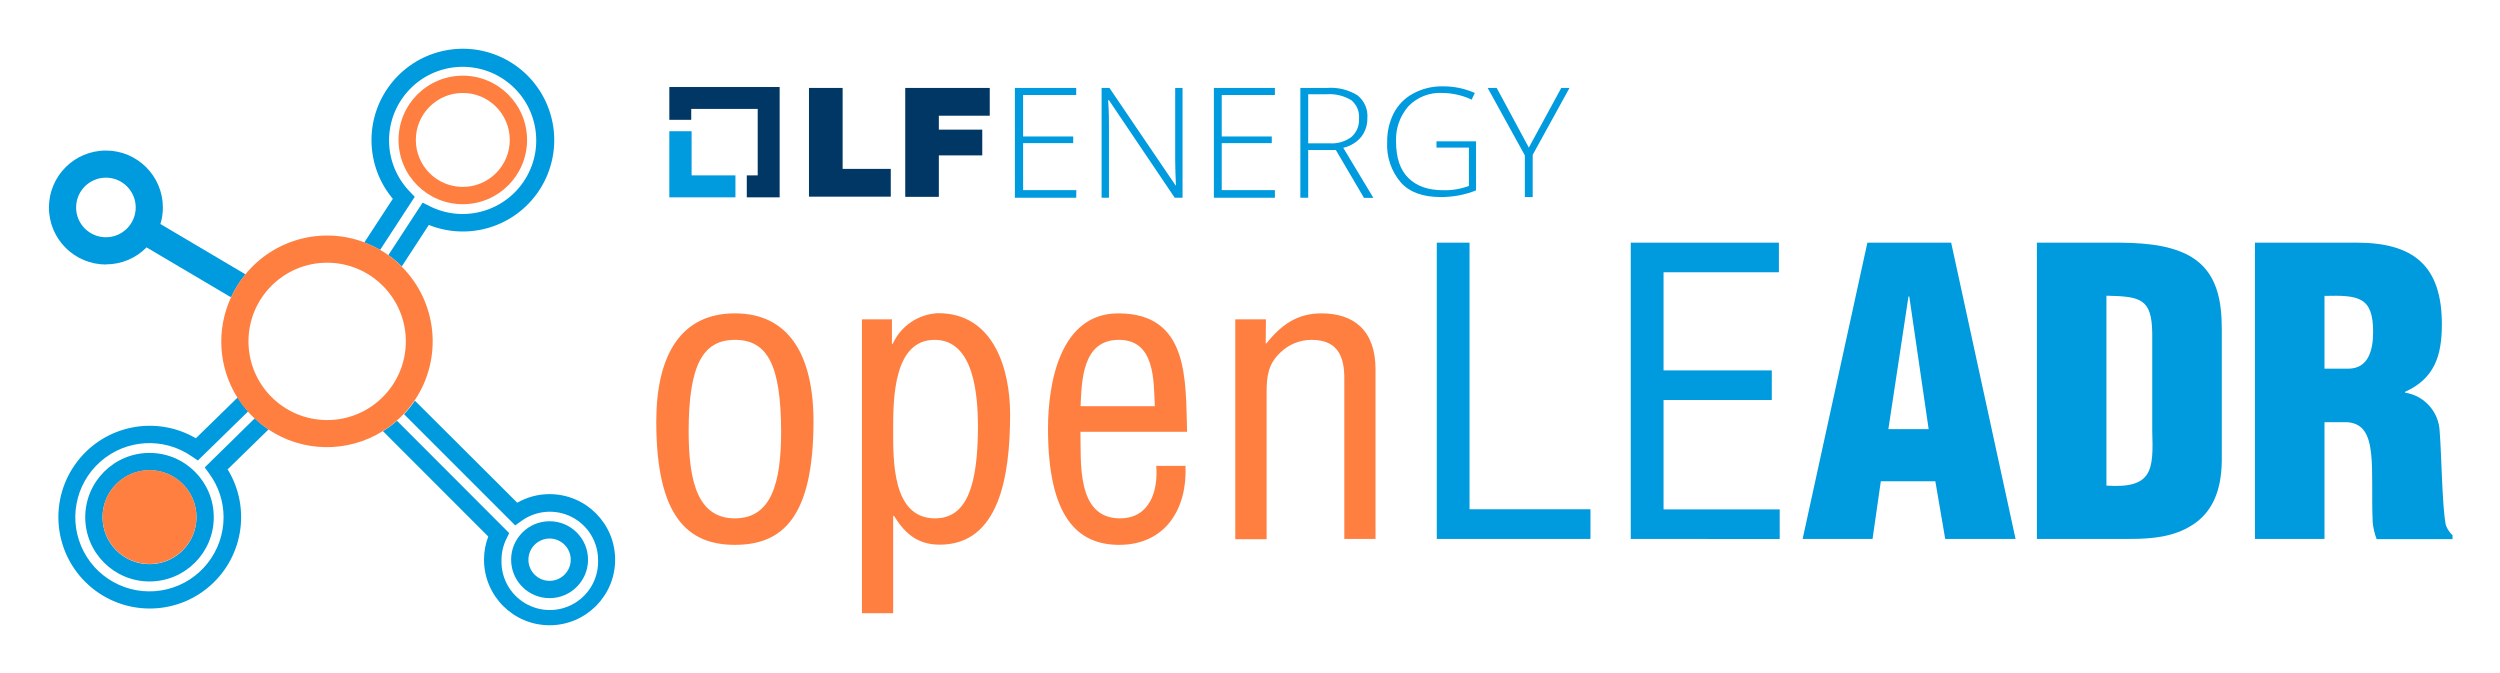
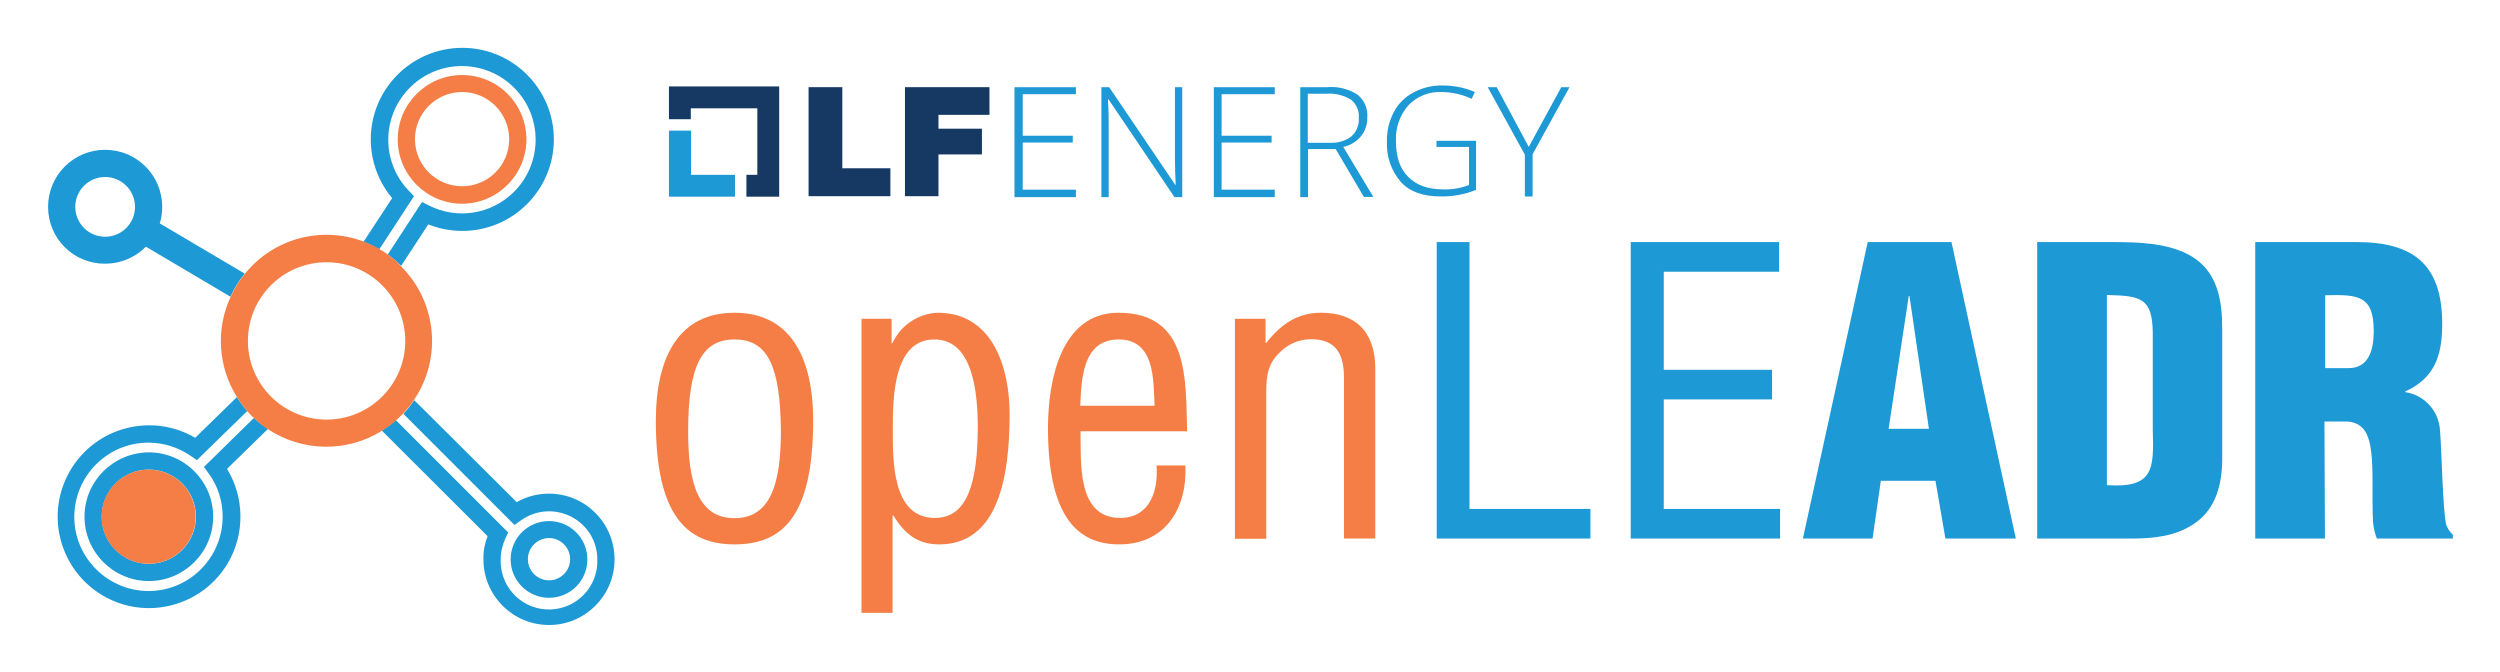
- <svg xmlns="http://www.w3.org/2000/svg" role="img" viewBox="-3.84 65.66 407.68 109.68">
-   <defs>
-     <style>.cls-1{fill:#009ade}.cls-3{fill:#ff7f40}.cls-4{fill:none}</style>
-   </defs>
-   <path d="M108.94 94.26v-7.2h-3.63v10.78h10.78v-3.58h-7.15z" class="cls-1" />
-   <path fill="#003764" d="M123.3 79.85h-17.99v5.35h3.57v-1.78h10.84v10.84h-1.78v3.58h5.36V79.85zm4.78.15h5.49v13.2h7.85v4.53h-13.34V80zm15.7 0h13.78v4.53h-8.3v2.27h7.08V91h-7.08v6.76h-5.48z" />
-   <path d="M171.66 97.9h-10V80h10v1.15H163v6.76h8.17V89H163v7.66h8.68zm17.34 0h-1.28L177 82h-.13c.13 1.92.13 3.32.13 4.28V97.9h-1.2V80h1.28l10.78 15.89h.06c-.06-1.47-.12-2.87-.12-4.21V80h1.2v17.9zm15.06 0h-9.95V80h9.95v1.15h-8.67v6.76h8.16V89h-8.16v7.66h8.67zm5.43-7.78v7.78h-1.28V80h4.34a8.2 8.2 0 0 1 5 1.22 4.32 4.32 0 0 1 1.59 3.7 4.86 4.86 0 0 1-1 3.06 5.31 5.31 0 0 1-2.93 1.78l4.91 8.17h-1.53L214 90.12zm0-1.09h3.44a5.41 5.41 0 0 0 3.57-1 3.67 3.67 0 0 0 1.28-3 3.56 3.56 0 0 0-1.21-3 6.8 6.8 0 0 0-4.08-1h-3zm20.8-.32h6.57v8a15.27 15.27 0 0 1-5.81 1.08c-2.81 0-5-.76-6.44-2.36a9.34 9.34 0 0 1-2.24-6.63 10.11 10.11 0 0 1 1.09-4.72 7.61 7.61 0 0 1 3.19-3.19 9.77 9.77 0 0 1 4.78-1.15 12.57 12.57 0 0 1 5.23 1.08l-.51 1.09a11.4 11.4 0 0 0-4.78-1.09 7.11 7.11 0 0 0-5.55 2.18 8.2 8.2 0 0 0-2 5.74c0 2.62.64 4.6 2 5.94s3.19 2 5.74 2a11.11 11.11 0 0 0 4.14-.7v-6.25h-5.29v-1zm15.18 1.02l5.29-9.73h1.34l-6 10.91v6.89h-1.28V91l-6.06-11h1.47z" class="cls-1" />
-   <path d="M116 154.51c-7.73 0-12.82-4.64-12.82-20.1 0-10.82 4-17.65 12.82-17.65s12.82 6.83 12.82 17.65c-.03 15.53-4.99 20.1-12.82 20.1zm0-33.43c-5.22 0-7.54 4.12-7.54 14.94 0 8.44 1.61 14.17 7.54 14.17s7.54-5.73 7.54-14.17c-.03-10.82-2.22-14.94-7.54-14.94zm25.81 44.58h-5.09v-47.93h4.89v4h.13a8.53 8.53 0 0 1 7.41-5c9.08 0 11.73 9.15 11.73 16.49 0 10.18-1.81 21.26-11.47 21.26-3.61 0-5.67-1.8-7.47-4.7h-.13zm6.76-44.58c-6.63 0-6.76 9.4-6.76 14.49s-.2 14.62 6.83 14.62c5.28 0 7-5.54 7-15.2-.05-4.7-.56-13.91-7.07-13.91zm40.91 20.55c.32 7-3.28 12.88-10.82 12.88-6.77 0-11.6-4.51-11.6-18.94 0-7.54 2-18.81 11.47-18.81 11.6 0 10.95 10.95 11.21 19.32h-17.39c.12 4.84-.71 14.11 6.44 14.11 4.89 0 6.25-4.51 5.92-8.56zm-5-9.73c-.2-4.19.06-10.82-5.87-10.82s-6.05 6.57-6.24 10.82zm18.08-10.25h.13c2.45-3.09 5.09-4.89 8.95-4.89 5.35 0 8.83 2.83 8.83 9.15v27.63h-5.09v-26.22c0-3.73-1.22-6.24-5.35-6.24a7.27 7.27 0 0 0-5 2c-2.06 1.87-2.32 3.93-2.32 6.51v24h-5.11v-35.86h5z" class="cls-3" />
-   <path d="M230.46 153.54v-48.31h5.34v43.48h19.72v4.83zm31.63 0v-48.31h24.16v4.83h-18.81v16h17.65v4.83h-17.65v17.84h18.94v4.83zm28.03 0l10.56-48.31h13.66l10.5 48.31h-11.47l-1.61-9.4h-8.89l-1.35 9.4zM307.51 114h-.13l-3.28 21.64h6.57zm20.81 39.54v-48.31h12.31c4.12 0 9.08.13 12.75 2.25 4.38 2.58 5.09 7.28 5.09 11.92v21.45c-.06 4.83-1.55 8.38-4.83 10.44-3 1.93-6.57 2.25-10.05 2.25zm11.34-8.69c7.6.51 7.67-2.58 7.47-9V120c-.06-5.66-1.93-6-7.47-6.12zm35.56 8.69h-11.34v-48.31h16.56c9.28 0 13.92 3.73 13.92 13.33 0 5.16-1.23 8.83-6 11v.13A6.66 6.66 0 0 1 394 136c.32 3.86.39 12.17 1 15.26a4.17 4.17 0 0 0 1.1 1.68v.64h-12.37a10.08 10.08 0 0 1-.65-2.77c-.19-4.25.07-8.24-.26-11.21s-1.22-4.89-3.86-5.09h-3.74zm0-27.76h3.87c3.28 0 4.06-3 4.06-6 0-5.74-2.39-6-7.93-5.87z" class="cls-1" />
-   <path d="M85.78 160.38a3.45 3.45 0 1 0-3.45-3.45 3.45 3.45 0 0 0 3.45 3.45z" class="cls-4" />
-   <circle cx="49.51" cy="121.33" r="12.83" class="cls-4" transform="rotate(-9.22 49.513 121.264)" />
-   <circle cx="13.43" cy="99.49" r="4.86" class="cls-4" transform="rotate(-7.02 13.457 99.422)" />
-   <path d="M85.78 146.24a10.52 10.52 0 0 0-5.27 1.4L63.82 131c-.26.39-.55.77-.84 1.14s-.61.73-.93 1.07l18.13 18.13 1-.72a7.87 7.87 0 0 1 12.51 6.36 7.88 7.88 0 1 1-15.75 0 7.76 7.76 0 0 1 .81-3.47l.45-.91-18.31-18.33c-.35.31-.72.62-1.1.9s-.78.55-1.18.8l17.17 17.18a10.55 10.55 0 0 0-.69 3.78 10.69 10.69 0 1 0 10.69-10.69z" class="cls-1" />
-   <path d="M85.78 163.2a6.27 6.27 0 1 0-6.27-6.27 6.27 6.27 0 0 0 6.27 6.27zm0-9.72a3.45 3.45 0 1 1-3.45 3.45 3.46 3.46 0 0 1 3.45-3.45zm-47.01-18.67a13.44 13.44 0 0 1-1.07-.93l-8.15 8 .72 1a12 12 0 0 1 2.35 7.12 12.09 12.09 0 1 1-5.19-9.92l1 .67 8.19-8c-.31-.35-.61-.72-.89-1.09s-.55-.78-.81-1.19l-6.82 6.66a14.9 14.9 0 1 0 5.18 5.07l6.68-6.52c-.44-.29-.82-.57-1.19-.87z" class="cls-1" />
-   <path d="M10.06 150a10.48 10.48 0 1 0 10.48-10.48A10.49 10.49 0 0 0 10.06 150zm2.82 0a7.66 7.66 0 1 1 7.66 7.66 7.66 7.66 0 0 1-7.66-7.66zm.55-41.23a9.24 9.24 0 0 0 6.63-2.77l13.78 8.15a16.67 16.67 0 0 1 2.35-3.75l-13.87-8.21a9.15 9.15 0 0 0 .4-2.68 9.29 9.29 0 1 0-9.29 9.28zm0-14.14a4.86 4.86 0 1 1-4.86 4.86 4.87 4.87 0 0 1 4.86-4.86zM63 96.92a12 12 0 1 1 3.2 2.35l-1.12-.57-5.59 8.56c.39.27.76.56 1.12.86s.72.63 1.06 1l4.42-6.78a14.74 14.74 0 0 0 5.55 1.07 14.9 14.9 0 1 0-11.42-5.33l-4.65 7.12c.45.17.89.36 1.32.56s.84.43 1.25.66l5.65-8.66z" class="cls-1" />
-   <path d="M20.54 142.31A7.66 7.66 0 1 0 28.2 150a7.66 7.66 0 0 0-7.66-7.69zm40.06-34.19c-.36-.3-.73-.59-1.12-.86a15.56 15.56 0 0 0-1.35-.87c-.41-.23-.82-.46-1.25-.66s-.87-.39-1.32-.56a17.21 17.21 0 0 0-19.37 5.21 16.67 16.67 0 0 0-2.35 3.75 17.19 17.19 0 0 0 1 16.32c.26.41.52.8.81 1.19s.58.74.89 1.09.73.79 1.12 1.15a13.44 13.44 0 0 0 1.07.93c.37.3.75.58 1.15.85a17.19 17.19 0 0 0 18.69.31c.4-.25.8-.52 1.18-.8s.75-.59 1.1-.9.79-.72 1.16-1.11.63-.7.93-1.07.58-.75.84-1.14a17.23 17.23 0 0 0-2.16-21.86c-.3-.34-.62-.66-1.02-.97zm1.74 13.21a12.83 12.83 0 1 1-12.83-12.83 12.84 12.84 0 0 1 12.83 12.83zM71.63 78a10.48 10.48 0 1 0 10.48 10.48A10.49 10.49 0 0 0 71.63 78zm0 18.14a7.66 7.66 0 1 1 7.66-7.66 7.67 7.67 0 0 1-7.66 7.66z" class="cls-3" />
+ <svg xmlns="http://www.w3.org/2000/svg" role="img" viewBox="-19.80 -19.80 1029.60 276.60">
+   <style>svg {enable-background:new 0 0 990.5 237.6}</style>
+   <style>.st0{fill:#1d99d6}.st2{fill:#f47e45}.st3{fill:none}</style>
+   <path d="M264.8 52.2V34h-9.1v27.2h27.2v-9z" class="st0" />
+   <path fill="#163963" d="M301.1 15.8h-45.4v13.5h9v-4.5h27.4v27.4h-4.5v9h13.5zm12.1.3h13.9v33.4h19.8V61h-33.7V16.1zm39.7 0h34.8v11.4h-21v5.7h17.9v10.6h-17.9V61h-13.8V16.1z" />
+   <path d="M423.3 61.4H398V16.1h25.3V19h-21.9v17.1H422v2.8h-20.6v19.4h21.9v3.1zm43.8 0h-3.2l-27.1-40.2h-.3c.3 4.9.3 8.4.3 10.8v29.4h-3V16.1h3.2l27.2 40.2h.2c-.2-3.7-.3-7.3-.3-10.6V16.1h3v45.3zm38.1 0h-25.1V16.1h25.1V19h-21.9v17.1h20.6v2.8h-20.6v19.4h21.9v3.1zm13.7-19.7v19.7h-3.2V16.1h11c4.4-.4 8.9.7 12.6 3.1 2.8 2.3 4.3 5.8 4 9.3.1 2.8-.8 5.5-2.5 7.7-1.9 2.3-4.5 3.9-7.4 4.5l12.4 20.6h-3.9l-11.6-19.7h-11.4zm0-2.7h8.7c3.2.2 6.4-.6 9-2.5 2.2-1.9 3.4-4.7 3.2-7.6.3-2.9-.9-5.7-3.1-7.6-3.1-1.9-6.7-2.8-10.3-2.5h-7.6V39zm52.6-.8h16.6v20.2c-4.7 1.9-9.7 2.8-14.7 2.7-7.1 0-12.6-1.9-16.3-6-4-4.6-6-10.6-5.7-16.8-.1-4.1.9-8.2 2.8-11.9 1.8-3.4 4.6-6.3 8.1-8.1 3.7-2 7.9-3 12.1-2.9 4.5 0 9.1.9 13.2 2.7l-1.3 2.8c-3.8-1.8-7.9-2.7-12.1-2.8-5.3-.3-10.4 1.7-14 5.5-3.5 4-5.3 9.2-5.1 14.5 0 6.6 1.6 11.6 5.1 15 3.4 3.4 8.1 5.1 14.5 5.1 3.6.1 7.1-.5 10.5-1.8V40.7h-13.4v-2.5h-.3zm38.3 2.5l13.4-24.6h3.4l-15.2 27.6v17.4h-3.2V43.9l-15.3-27.8h3.7l13.2 24.6z" class="st0" />
+   <path d="M282.7 204.4c-19.5 0-32.4-11.7-32.4-50.8 0-27.3 10.1-44.6 32.4-44.6 22.3 0 32.4 17.3 32.4 44.6-.1 39.3-12.6 50.8-32.4 50.8zm0-84.4c-13.2 0-19.1 10.4-19.1 37.8 0 21.3 4.1 35.8 19.1 35.8 15 0 19.1-14.5 19.1-35.8-.2-27.4-5.7-37.8-19.1-37.8zm65.2 112.6H335V111.5h12.4v10.1h.3c3.4-7.4 10.6-12.3 18.7-12.6 22.9 0 29.6 23.1 29.6 41.7 0 25.7-4.6 53.7-29 53.7-9.1 0-14.3-4.5-18.9-11.9h-.3v40.1zM365 120c-16.8 0-17.1 23.8-17.1 36.6 0 12.9-.5 36.9 17.3 36.9 13.3 0 17.7-14 17.7-38.4-.2-11.9-1.5-35.1-17.9-35.1zm103.4 51.9c.8 17.7-8.3 32.5-27.3 32.5-17.1 0-29.3-11.4-29.3-47.9 0-19.1 5.1-47.5 29-47.5 29.3 0 27.7 27.7 28.3 48.8h-43.9c.3 12.2-1.8 35.7 16.3 35.7 12.4 0 15.8-11.4 15-21.6h11.9zm-12.7-24.6c-.5-10.6.2-27.3-14.8-27.3s-15.3 16.6-15.8 27.3h30.6zm45.7-25.9h.3c6.2-7.8 12.9-12.4 22.6-12.4 13.5 0 22.3 7.2 22.3 23.1V202h-12.9v-66.3c0-9.4-3.1-15.8-13.5-15.8-4.7 0-9.2 1.8-12.6 5.1-5.2 4.7-5.9 9.9-5.9 16.5v60.6h-12.9v-90.6h12.6v9.9z" class="st2" />
+   <path d="M571.9 202V79.9h13.5v109.9h49.8V202h-63.3zm79.9 0V79.9h61.1v12.2h-47.5v40.4H710v12.2h-44.6v45.1h47.9V202h-61.5zm70.9 0l26.7-122.1h34.5L810.4 202h-29l-4.1-23.8h-22.5l-3.4 23.8h-28.7zm43.9-99.9h-.3l-8.3 54.7h16.6l-8-54.7zm52.6 99.9V79.9h31.1c10.4 0 22.9.3 32.2 5.7 11.1 6.5 12.9 18.4 12.9 30.1v54.2c-.2 12.2-3.9 21.2-12.2 26.4-7.6 4.9-16.6 5.7-25.4 5.7h-38.6zm28.7-22c19.2 1.3 19.4-6.5 18.9-22.7v-40.1c-.2-14.3-4.9-15.2-18.9-15.5V180zm89.8 22H909V79.9h41.8c23.5 0 35.2 9.4 35.2 33.7 0 13-3.1 22.3-15.2 27.8v.3c8 1.2 13.9 7.9 14.3 15.9.8 9.8 1 30.8 2.5 38.6.6 1.6 1.5 3.1 2.8 4.2v1.6h-31.3c-.9-2.2-1.4-4.6-1.6-7-.5-10.7.2-20.8-.7-28.3-.8-7.5-3.1-12.4-9.8-12.9h-9.5l.2 48.2zm0-70.2h9.8c8.3 0 10.3-7.6 10.3-15.2 0-14.5-6-15.2-20-14.8v30z" class="st0" />
+   <path d="M206.3 219.3c4.8 0 8.7-3.9 8.7-8.7s-3.9-8.7-8.7-8.7c-4.8 0-8.7 3.9-8.7 8.7 0 4.8 3.9 8.7 8.7 8.7z" class="st3" />
+   <circle cx="114.7" cy="120.6" r="32.4" class="st3" transform="rotate(-9.213 114.709 120.595)" />
+   <circle cx="23.5" cy="65.4" r="12.3" class="st3" />
+   <path d="M206.3 183.5c-4.7 0-9.3 1.2-13.3 3.5l-42.2-42c-.7 1-1.4 1.9-2.1 2.9-.7.9-1.5 1.8-2.4 2.7l45.8 45.8 2.5-1.8c8.9-6.5 21.3-4.5 27.8 4.3 2.5 3.4 3.8 7.5 3.8 11.7.4 11-8.2 20.2-19.2 20.6-11 .4-20.2-8.2-20.6-19.2v-1.4c0-3 .7-6 2-8.8l1.1-2.3-46.3-46.3c-.9.8-1.8 1.6-2.8 2.3s-2 1.4-3 2L181 201c-1.2 3.1-1.8 6.3-1.7 9.6 0 14.9 12.1 27 27 27s27-12.1 27-27c0-15-12.1-27.1-27-27.1z" class="st0" />
+   <path d="M206.3 226.4c8.8 0 15.8-7.1 15.8-15.8 0-8.8-7.1-15.8-15.8-15.8-8.8 0-15.8 7.1-15.8 15.8 0 8.7 7.1 15.8 15.8 15.8zm0-24.6c4.8 0 8.7 3.9 8.7 8.7s-3.9 8.7-8.7 8.7c-4.8 0-8.7-3.9-8.7-8.7 0-4.8 3.9-8.7 8.7-8.7zM87.5 154.7c-.9-.7-1.8-1.5-2.7-2.4l-20.6 20.2L66 175c3.9 5.2 5.9 11.5 5.9 18 0 16.9-13.7 30.6-30.5 30.6s-30.6-13.7-30.6-30.5c0-16.9 13.7-30.6 30.5-30.6 6.2 0 12.3 1.9 17.5 5.5l2.5 1.7L82 149.5c-.8-.9-1.5-1.8-2.2-2.8-.7-.9-1.4-2-2-3l-17.2 16.8c-18-10.5-41-4.4-51.5 13.5-10.5 18-4.4 41 13.5 51.5s41 4.4 51.5-13.5c7-12 6.8-26.9-.4-38.7l16.9-16.5c-1.2-.7-2.2-1.4-3.1-2.1z" class="st0" />
+   <path d="M15 193c0 14.6 11.9 26.5 26.5 26.5S68 207.6 68 193s-11.9-26.5-26.5-26.5C26.8 166.6 15 178.4 15 193zm7.1 0c0-10.7 8.7-19.4 19.4-19.4s19.4 8.7 19.4 19.4-8.7 19.4-19.4 19.4-19.4-8.7-19.4-19.4zm1.4-104.2c6.3 0 12.3-2.5 16.8-7l34.8 20.6c1.5-3.4 3.5-6.6 5.9-9.5L46 72.2c.7-2.2 1-4.5 1-6.8 0-13-10.5-23.5-23.5-23.5S0 52.4 0 65.4s10.5 23.5 23.5 23.4c0 .1 0 .1 0 0zm0-35.7c6.8 0 12.3 5.5 12.3 12.3s-5.5 12.3-12.3 12.3-12.3-5.5-12.3-12.3c0-6.8 5.5-12.3 12.3-12.3zm125.2 5.8c-11.7-12-11.4-31.2.6-42.9s31.2-11.4 42.9.6 11.4 31.2-.6 42.9c-9.3 9-23.2 11.2-34.8 5.3l-2.8-1.4L139.9 85c1 .7 1.9 1.4 2.8 2.2.9.8 1.8 1.6 2.7 2.5l11.2-17.1c4.5 1.8 9.2 2.7 14 2.7 20.8 0 37.7-16.9 37.7-37.7 0-20.8-16.9-37.7-37.7-37.7-20.8 0-37.7 16.9-37.7 37.7 0 8.8 3.1 17.4 8.8 24.2l-11.8 18c1.1.4 2.2.9 3.3 1.4 1.1.5 2.1 1.1 3.2 1.7L150.7 61l-2-2.1z" class="st0" />
+   <path d="M41.4 173.6c-10.7 0-19.4 8.7-19.4 19.4s8.7 19.4 19.4 19.4 19.3-8.6 19.4-19.3c0-10.8-8.6-19.5-19.4-19.5.1 0 .1 0 0 0zm101.3-86.4c-.9-.8-1.8-1.5-2.8-2.2-1.1-.8-2.2-1.5-3.4-2.2-1-.6-2.1-1.2-3.2-1.7s-2.2-1-3.3-1.4c-17.5-6.6-37.1-1.3-48.9 13.2-2.4 2.9-4.4 6.1-5.9 9.5-6.2 13.3-5.2 28.8 2.5 41.2.7 1 1.3 2 2 3s1.5 1.9 2.2 2.8c.8.9 1.8 2 2.8 2.9l2.7 2.4c.9.8 1.9 1.5 2.9 2.1 14.2 9.5 32.7 9.9 47.2.8 1-.6 2-1.3 3-2s1.9-1.5 2.8-2.3c.9-.8 2-1.8 2.9-2.8s1.6-1.8 2.4-2.7 1.5-1.9 2.1-2.9c11.7-17.3 9.4-40.5-5.5-55.2-.7-.9-1.5-1.7-2.5-2.5zm4.4 33.4c0 17.9-14.5 32.4-32.4 32.4s-32.4-14.5-32.4-32.4 14.5-32.4 32.4-32.4c17.8 0 32.4 14.5 32.4 32.4zm23.4-109.5C155.9 11.1 144 23 144 37.6s11.9 26.5 26.5 26.5S197 52.2 197 37.6s-11.8-26.5-26.5-26.5zm0 45.8c-10.7 0-19.4-8.7-19.4-19.4s8.7-19.4 19.4-19.4 19.4 8.7 19.4 19.4c0 10.8-8.7 19.4-19.4 19.4z" class="st2" />
</svg>
